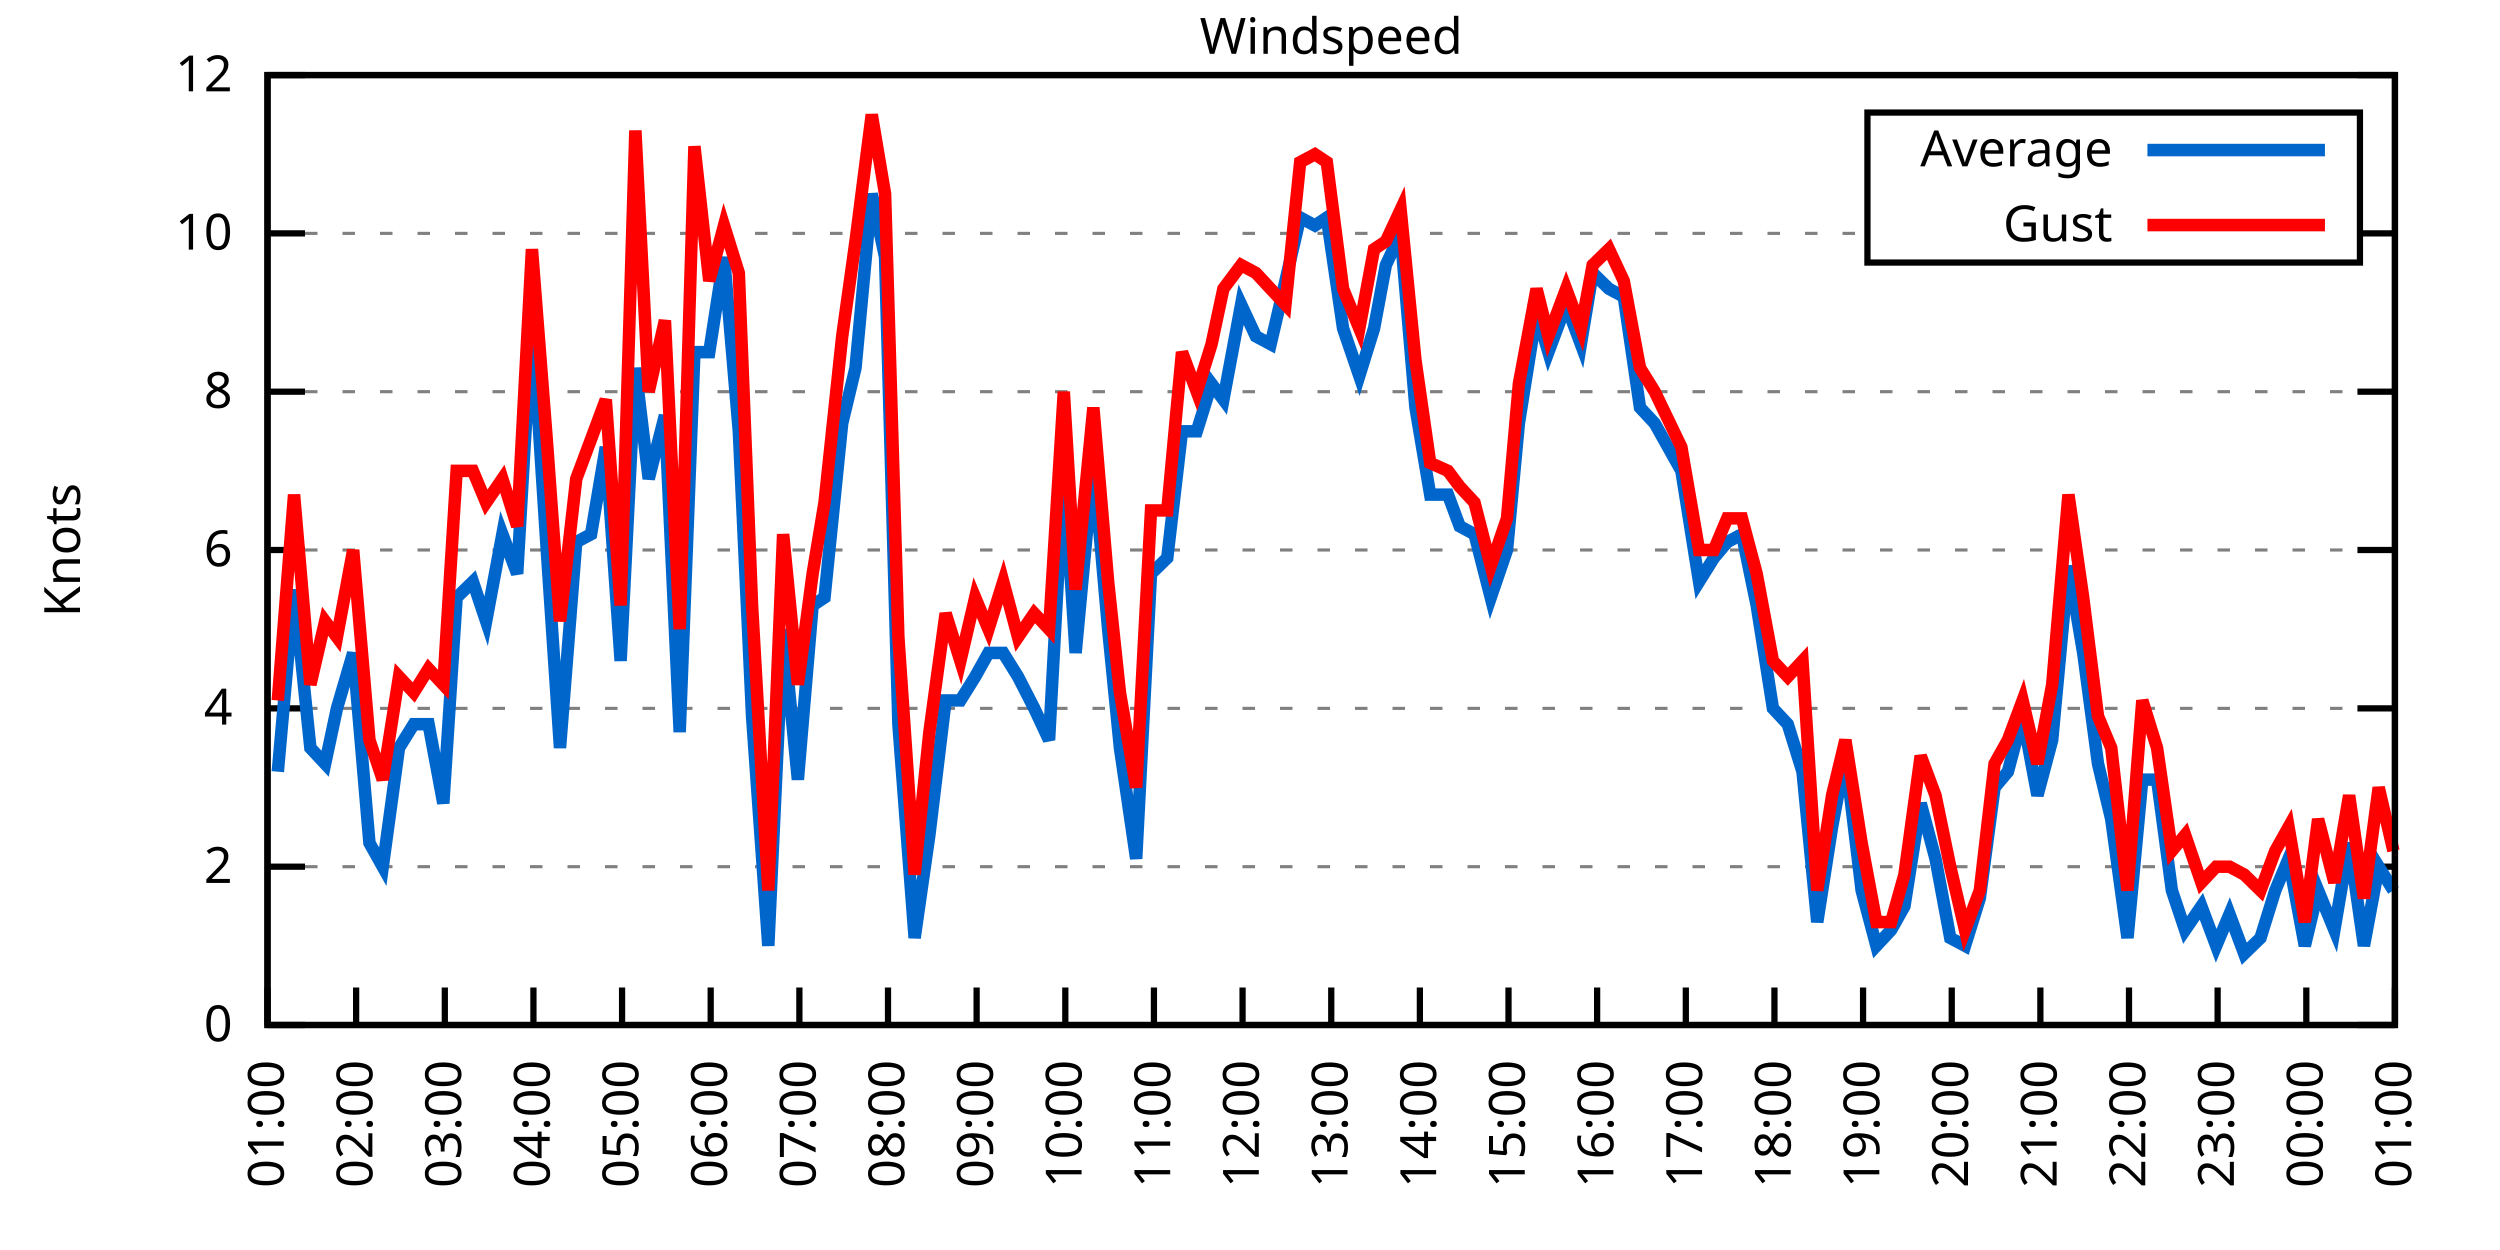
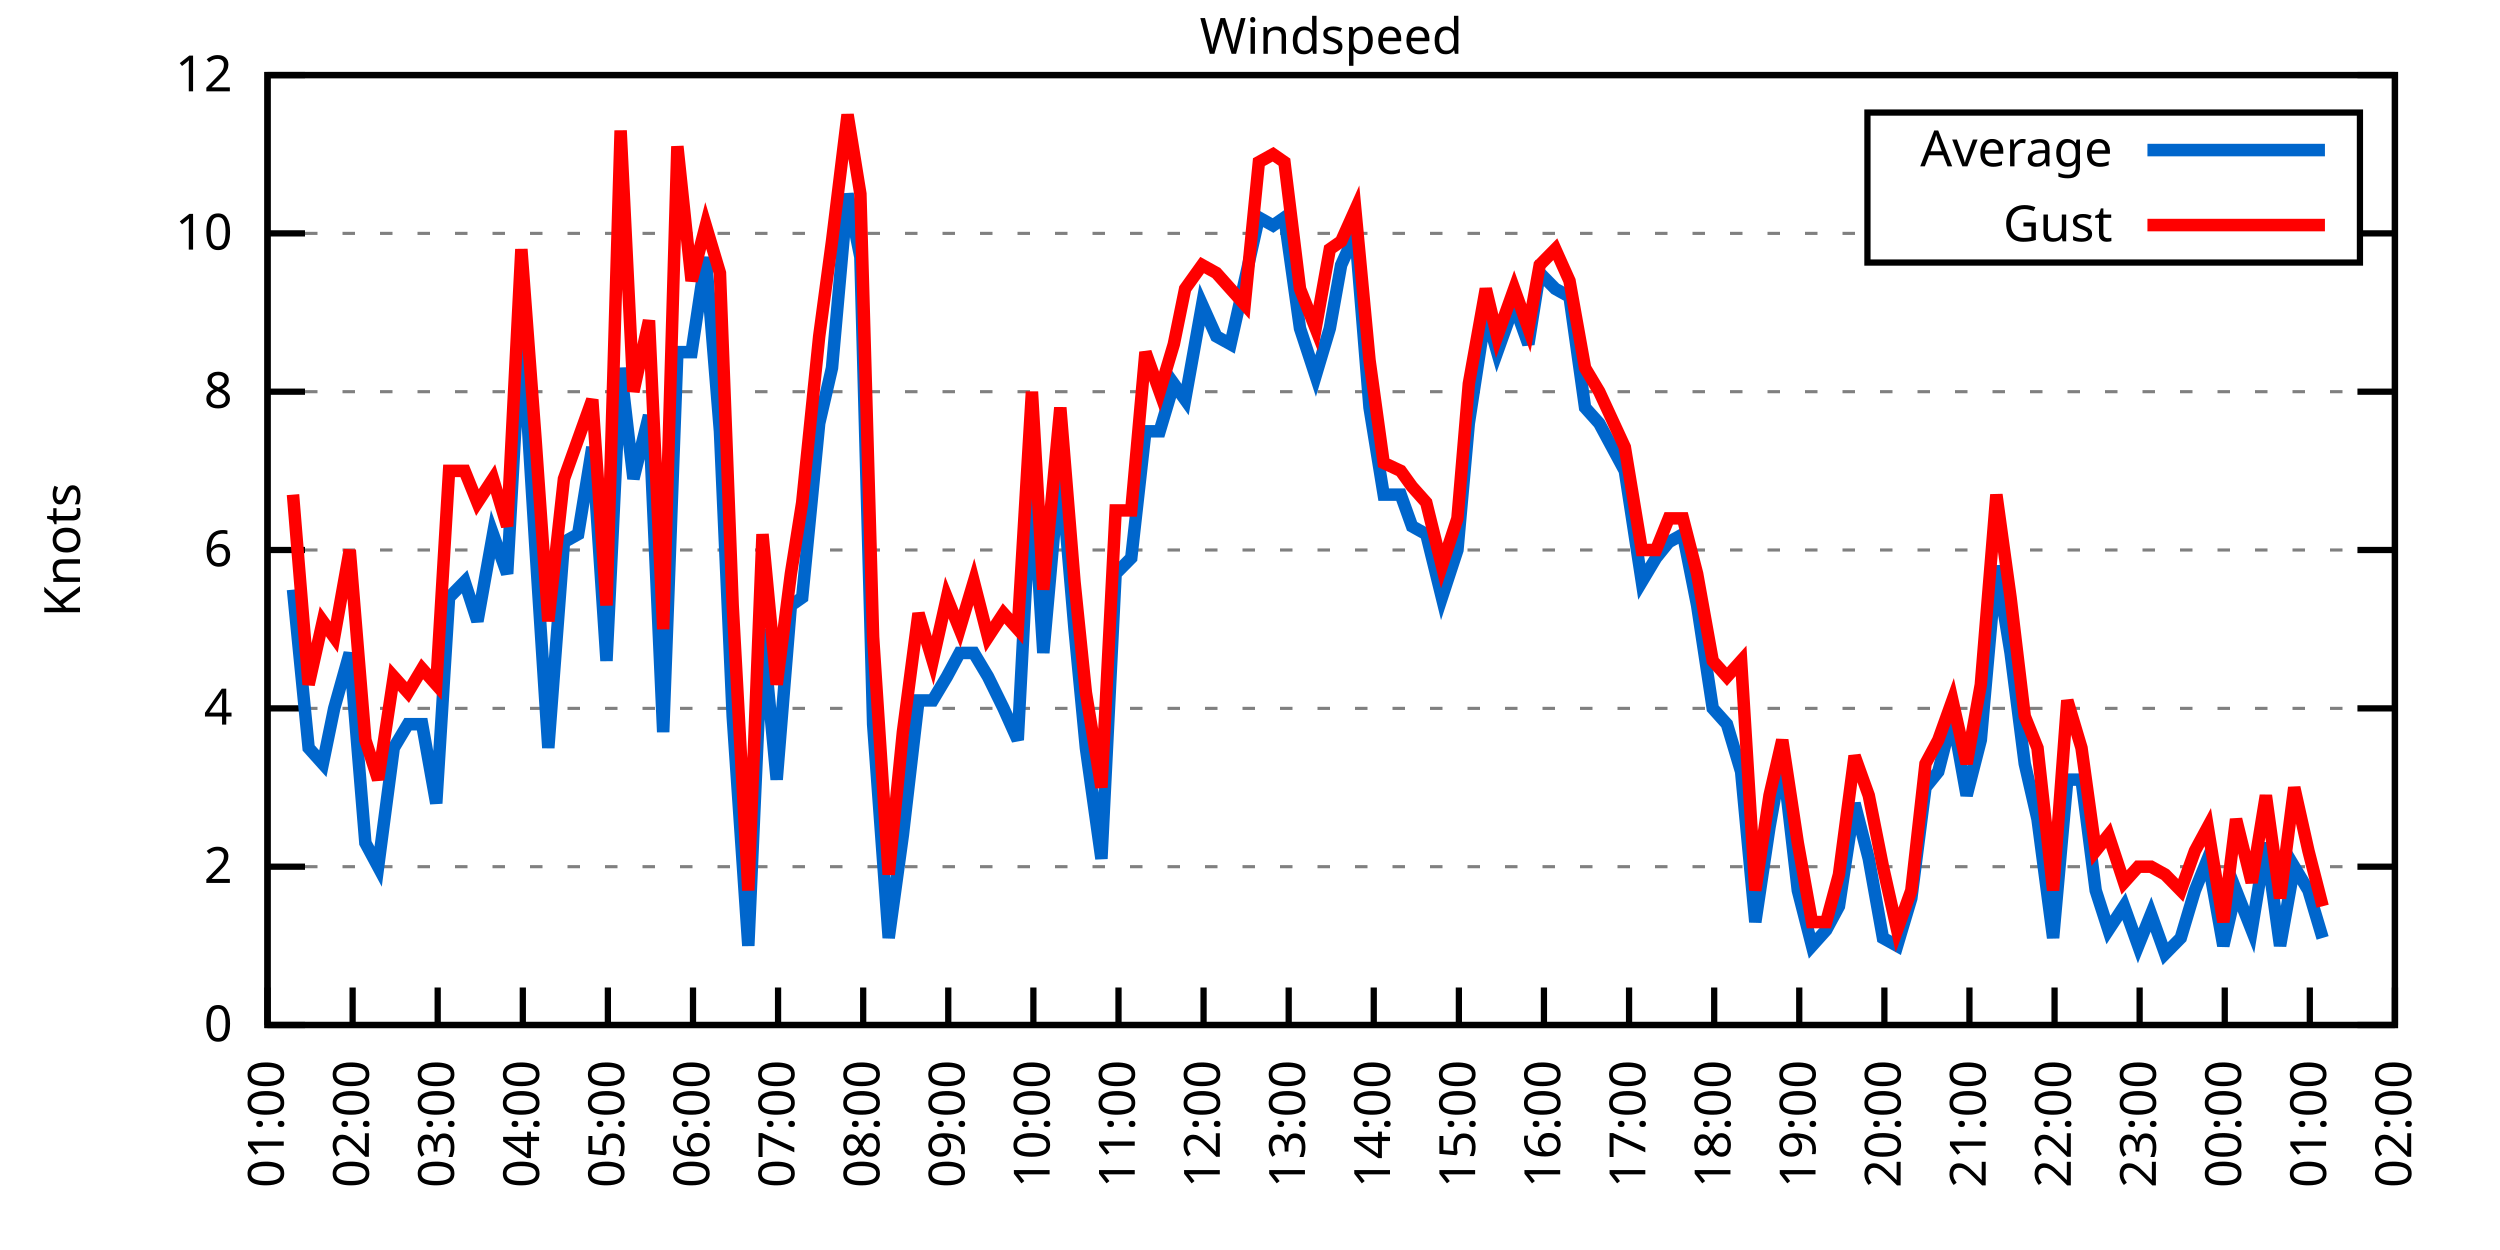
<svg xmlns="http://www.w3.org/2000/svg" xmlns:xlink="http://www.w3.org/1999/xlink" width="400" height="200" viewBox="0 0 400 200">
  <g id="gnuplot_canvas">
    <rect x="0" y="0" width="400" height="200" fill="none" />
    <defs>
      <circle id="gpDot" r="0.5" stroke-width="0.5" stroke="currentColor" />
      <path id="gpPt0" stroke-width="0.333" stroke="currentColor" d="M-1,0 h2 M0,-1 v2" />
      <path id="gpPt1" stroke-width="0.333" stroke="currentColor" d="M-1,-1 L1,1 M1,-1 L-1,1" />
      <path id="gpPt2" stroke-width="0.333" stroke="currentColor" d="M-1,0 L1,0 M0,-1 L0,1 M-1,-1 L1,1 M-1,1 L1,-1" />
      <rect id="gpPt3" stroke-width="0.333" stroke="currentColor" x="-1" y="-1" width="2" height="2" />
      <rect id="gpPt4" stroke-width="0.333" stroke="currentColor" fill="currentColor" x="-1" y="-1" width="2" height="2" />
      <circle id="gpPt5" stroke-width="0.333" stroke="currentColor" cx="0" cy="0" r="1" />
      <use xlink:href="#gpPt5" id="gpPt6" fill="currentColor" stroke="none" />
      <path id="gpPt7" stroke-width="0.333" stroke="currentColor" d="M0,-1.33 L-1.33,0.67 L1.33,0.67 z" />
      <use xlink:href="#gpPt7" id="gpPt8" fill="currentColor" stroke="none" />
      <use xlink:href="#gpPt7" id="gpPt9" stroke="currentColor" transform="rotate(180)" />
      <use xlink:href="#gpPt9" id="gpPt10" fill="currentColor" stroke="none" />
      <use xlink:href="#gpPt3" id="gpPt11" stroke="currentColor" transform="rotate(45)" />
      <use xlink:href="#gpPt11" id="gpPt12" fill="currentColor" stroke="none" />
      <path id="gpPt13" stroke-width="0.333" stroke="currentColor" d="M0,1.330 L1.265,0.411 L0.782,-1.067 L-0.782,-1.076 L-1.265,0.411 z" />
      <use xlink:href="#gpPt13" id="gpPt14" fill="currentColor" stroke="none" />
      <filter id="textbox" filterUnits="objectBoundingBox" x="0" y="0" height="1" width="1">
        <feFlood flood-color="white" flood-opacity="1" result="bgnd" />
        <feComposite in="SourceGraphic" in2="bgnd" operator="atop" />
      </filter>
      <filter id="greybox" filterUnits="objectBoundingBox" x="0" y="0" height="1" width="1">
        <feFlood flood-color="lightgrey" flood-opacity="1" result="grey" />
        <feComposite in="SourceGraphic" in2="grey" operator="atop" />
      </filter>
    </defs>
    <g fill="none" color="white" stroke="currentColor" stroke-width="1.00" stroke-linecap="butt" stroke-linejoin="miter">
</g>
    <g fill="none" color="black" stroke="currentColor" stroke-width="1.00" stroke-linecap="butt" stroke-linejoin="miter">
      <g stroke="none" shape-rendering="crispEdges">
        <polygon fill="rgb(255, 255, 255)" points="42.80,164.00 383.18,164.00 383.18,12.02 42.80,12.02 " />
      </g>
    </g>
    <g fill="none" color="black" stroke="currentColor" stroke-width="1.00" stroke-linecap="butt" stroke-linejoin="miter">
</g>
    <g fill="none" color="black" stroke="black" stroke-width="0.50" stroke-linecap="butt" stroke-linejoin="miter">
</g>
    <g fill="none" color="gray" stroke="currentColor" stroke-width="0.50" stroke-linecap="butt" stroke-linejoin="miter">
      <path stroke="gray" stroke-dasharray="2,4" class="gridline" d="M42.80,164.00 L383.19,164.00  " />
    </g>
    <g fill="none" color="gray" stroke="gray" stroke-width="1.00" stroke-linecap="butt" stroke-linejoin="miter">
</g>
    <g fill="none" color="black" stroke="currentColor" stroke-width="1.00" stroke-linecap="butt" stroke-linejoin="miter">
      <path stroke="black" d="M42.80,164.00 L48.80,164.00 M383.19,164.00 L377.19,164.00  " />
      <g transform="translate(37.20,166.60)" stroke="none" fill="black" font-family="Sans" font-size="8.00" text-anchor="end">
        <text>
          <tspan font-family="Sans"> 0</tspan>
        </text>
      </g>
    </g>
    <g fill="none" color="black" stroke="currentColor" stroke-width="1.00" stroke-linecap="butt" stroke-linejoin="miter">
</g>
    <g fill="none" color="black" stroke="black" stroke-width="0.50" stroke-linecap="butt" stroke-linejoin="miter">
</g>
    <g fill="none" color="gray" stroke="currentColor" stroke-width="0.50" stroke-linecap="butt" stroke-linejoin="miter">
      <path stroke="gray" stroke-dasharray="2,4" class="gridline" d="M42.80,138.67 L383.19,138.67  " />
    </g>
    <g fill="none" color="gray" stroke="gray" stroke-width="1.00" stroke-linecap="butt" stroke-linejoin="miter">
</g>
    <g fill="none" color="black" stroke="currentColor" stroke-width="1.00" stroke-linecap="butt" stroke-linejoin="miter">
      <path stroke="black" d="M42.80,138.67 L48.80,138.67 M383.19,138.67 L377.19,138.67  " />
      <g transform="translate(37.20,141.27)" stroke="none" fill="black" font-family="Sans" font-size="8.00" text-anchor="end">
        <text>
          <tspan font-family="Sans"> 2</tspan>
        </text>
      </g>
    </g>
    <g fill="none" color="black" stroke="currentColor" stroke-width="1.00" stroke-linecap="butt" stroke-linejoin="miter">
</g>
    <g fill="none" color="black" stroke="black" stroke-width="0.50" stroke-linecap="butt" stroke-linejoin="miter">
</g>
    <g fill="none" color="gray" stroke="currentColor" stroke-width="0.50" stroke-linecap="butt" stroke-linejoin="miter">
      <path stroke="gray" stroke-dasharray="2,4" class="gridline" d="M42.80,113.34 L383.19,113.34  " />
    </g>
    <g fill="none" color="gray" stroke="gray" stroke-width="1.00" stroke-linecap="butt" stroke-linejoin="miter">
</g>
    <g fill="none" color="black" stroke="currentColor" stroke-width="1.00" stroke-linecap="butt" stroke-linejoin="miter">
      <path stroke="black" d="M42.80,113.34 L48.80,113.34 M383.19,113.34 L377.19,113.34  " />
      <g transform="translate(37.20,115.94)" stroke="none" fill="black" font-family="Sans" font-size="8.00" text-anchor="end">
        <text>
          <tspan font-family="Sans"> 4</tspan>
        </text>
      </g>
    </g>
    <g fill="none" color="black" stroke="currentColor" stroke-width="1.00" stroke-linecap="butt" stroke-linejoin="miter">
</g>
    <g fill="none" color="black" stroke="black" stroke-width="0.50" stroke-linecap="butt" stroke-linejoin="miter">
</g>
    <g fill="none" color="gray" stroke="currentColor" stroke-width="0.50" stroke-linecap="butt" stroke-linejoin="miter">
      <path stroke="gray" stroke-dasharray="2,4" class="gridline" d="M42.80,88.00 L383.19,88.00  " />
    </g>
    <g fill="none" color="gray" stroke="gray" stroke-width="1.00" stroke-linecap="butt" stroke-linejoin="miter">
</g>
    <g fill="none" color="black" stroke="currentColor" stroke-width="1.00" stroke-linecap="butt" stroke-linejoin="miter">
      <path stroke="black" d="M42.80,88.00 L48.80,88.00 M383.19,88.00 L377.19,88.00  " />
      <g transform="translate(37.20,90.60)" stroke="none" fill="black" font-family="Sans" font-size="8.00" text-anchor="end">
        <text>
          <tspan font-family="Sans"> 6</tspan>
        </text>
      </g>
    </g>
    <g fill="none" color="black" stroke="currentColor" stroke-width="1.00" stroke-linecap="butt" stroke-linejoin="miter">
</g>
    <g fill="none" color="black" stroke="black" stroke-width="0.50" stroke-linecap="butt" stroke-linejoin="miter">
</g>
    <g fill="none" color="gray" stroke="currentColor" stroke-width="0.50" stroke-linecap="butt" stroke-linejoin="miter">
      <path stroke="gray" stroke-dasharray="2,4" class="gridline" d="M42.80,62.67 L383.19,62.67  " />
    </g>
    <g fill="none" color="gray" stroke="gray" stroke-width="1.00" stroke-linecap="butt" stroke-linejoin="miter">
</g>
    <g fill="none" color="black" stroke="currentColor" stroke-width="1.00" stroke-linecap="butt" stroke-linejoin="miter">
      <path stroke="black" d="M42.80,62.67 L48.80,62.67 M383.19,62.67 L377.19,62.67  " />
      <g transform="translate(37.20,65.27)" stroke="none" fill="black" font-family="Sans" font-size="8.00" text-anchor="end">
        <text>
          <tspan font-family="Sans"> 8</tspan>
        </text>
      </g>
    </g>
    <g fill="none" color="black" stroke="currentColor" stroke-width="1.00" stroke-linecap="butt" stroke-linejoin="miter">
</g>
    <g fill="none" color="black" stroke="black" stroke-width="0.50" stroke-linecap="butt" stroke-linejoin="miter">
</g>
    <g fill="none" color="gray" stroke="currentColor" stroke-width="0.50" stroke-linecap="butt" stroke-linejoin="miter">
      <path stroke="gray" stroke-dasharray="2,4" class="gridline" d="M42.80,37.34 L298.79,37.34 M377.59,37.34 L383.19,37.34  " />
    </g>
    <g fill="none" color="gray" stroke="gray" stroke-width="1.00" stroke-linecap="butt" stroke-linejoin="miter">
</g>
    <g fill="none" color="black" stroke="currentColor" stroke-width="1.00" stroke-linecap="butt" stroke-linejoin="miter">
      <path stroke="black" d="M42.80,37.34 L48.80,37.34 M383.19,37.34 L377.19,37.34  " />
      <g transform="translate(37.20,39.94)" stroke="none" fill="black" font-family="Sans" font-size="8.00" text-anchor="end">
        <text>
          <tspan font-family="Sans"> 10</tspan>
        </text>
      </g>
    </g>
    <g fill="none" color="black" stroke="currentColor" stroke-width="1.00" stroke-linecap="butt" stroke-linejoin="miter">
</g>
    <g fill="none" color="black" stroke="black" stroke-width="0.50" stroke-linecap="butt" stroke-linejoin="miter">
</g>
    <g fill="none" color="gray" stroke="currentColor" stroke-width="0.50" stroke-linecap="butt" stroke-linejoin="miter">
      <path stroke="gray" stroke-dasharray="2,4" class="gridline" d="M42.80,12.01 L383.19,12.01  " />
    </g>
    <g fill="none" color="gray" stroke="gray" stroke-width="1.00" stroke-linecap="butt" stroke-linejoin="miter">
</g>
    <g fill="none" color="black" stroke="currentColor" stroke-width="1.00" stroke-linecap="butt" stroke-linejoin="miter">
      <path stroke="black" d="M42.80,12.01 L48.80,12.01 M383.19,12.01 L377.19,12.01  " />
      <g transform="translate(37.20,14.61)" stroke="none" fill="black" font-family="Sans" font-size="8.00" text-anchor="end">
        <text>
          <tspan font-family="Sans"> 12</tspan>
        </text>
      </g>
    </g>
    <g fill="none" color="black" stroke="currentColor" stroke-width="1.00" stroke-linecap="butt" stroke-linejoin="miter">
      <path stroke="black" d="M42.80,164.00 L42.80,158.00  " />
      <g transform="translate(45.40,169.60) rotate(270.00)" stroke="none" fill="black" font-family="Sans" font-size="8.00" text-anchor="end">
        <text>
          <tspan font-family="Sans">01:00</tspan>
        </text>
      </g>
    </g>
    <g fill="none" color="black" stroke="currentColor" stroke-width="1.00" stroke-linecap="butt" stroke-linejoin="miter">
-       <path stroke="black" d="M56.98,164.00 L56.98,158.00  " />
-       <g transform="translate(59.58,169.60) rotate(270.00)" stroke="none" fill="black" font-family="Sans" font-size="8.00" text-anchor="end">
+       <path stroke="black" d="M56.42,164.00 L56.42,158.00  " />
+       <g transform="translate(59.02,169.60) rotate(270.00)" stroke="none" fill="black" font-family="Sans" font-size="8.00" text-anchor="end">
        <text>
          <tspan font-family="Sans">02:00</tspan>
        </text>
      </g>
    </g>
    <g fill="none" color="black" stroke="currentColor" stroke-width="1.00" stroke-linecap="butt" stroke-linejoin="miter">
-       <path stroke="black" d="M71.17,164.00 L71.17,158.00  " />
-       <g transform="translate(73.77,169.60) rotate(270.00)" stroke="none" fill="black" font-family="Sans" font-size="8.00" text-anchor="end">
+       <path stroke="black" d="M70.03,164.00 L70.03,158.00  " />
+       <g transform="translate(72.63,169.60) rotate(270.00)" stroke="none" fill="black" font-family="Sans" font-size="8.00" text-anchor="end">
        <text>
          <tspan font-family="Sans">03:00</tspan>
        </text>
      </g>
    </g>
    <g fill="none" color="black" stroke="currentColor" stroke-width="1.00" stroke-linecap="butt" stroke-linejoin="miter">
-       <path stroke="black" d="M85.35,164.00 L85.35,158.00  " />
-       <g transform="translate(87.95,169.60) rotate(270.00)" stroke="none" fill="black" font-family="Sans" font-size="8.00" text-anchor="end">
+       <path stroke="black" d="M83.65,164.00 L83.65,158.00  " />
+       <g transform="translate(86.25,169.60) rotate(270.00)" stroke="none" fill="black" font-family="Sans" font-size="8.00" text-anchor="end">
        <text>
          <tspan font-family="Sans">04:00</tspan>
        </text>
      </g>
    </g>
    <g fill="none" color="black" stroke="currentColor" stroke-width="1.00" stroke-linecap="butt" stroke-linejoin="miter">
-       <path stroke="black" d="M99.53,164.00 L99.53,158.00  " />
-       <g transform="translate(102.13,169.60) rotate(270.00)" stroke="none" fill="black" font-family="Sans" font-size="8.00" text-anchor="end">
+       <path stroke="black" d="M97.26,164.00 L97.26,158.00  " />
+       <g transform="translate(99.86,169.60) rotate(270.00)" stroke="none" fill="black" font-family="Sans" font-size="8.00" text-anchor="end">
        <text>
          <tspan font-family="Sans">05:00</tspan>
        </text>
      </g>
    </g>
    <g fill="none" color="black" stroke="currentColor" stroke-width="1.00" stroke-linecap="butt" stroke-linejoin="miter">
-       <path stroke="black" d="M113.71,164.00 L113.71,158.00  " />
-       <g transform="translate(116.31,169.60) rotate(270.00)" stroke="none" fill="black" font-family="Sans" font-size="8.00" text-anchor="end">
+       <path stroke="black" d="M110.88,164.00 L110.88,158.00  " />
+       <g transform="translate(113.48,169.60) rotate(270.00)" stroke="none" fill="black" font-family="Sans" font-size="8.00" text-anchor="end">
        <text>
          <tspan font-family="Sans">06:00</tspan>
        </text>
      </g>
    </g>
    <g fill="none" color="black" stroke="currentColor" stroke-width="1.00" stroke-linecap="butt" stroke-linejoin="miter">
-       <path stroke="black" d="M127.90,164.00 L127.90,158.00  " />
-       <g transform="translate(130.50,169.60) rotate(270.00)" stroke="none" fill="black" font-family="Sans" font-size="8.00" text-anchor="end">
+       <path stroke="black" d="M124.49,164.00 L124.49,158.00  " />
+       <g transform="translate(127.09,169.60) rotate(270.00)" stroke="none" fill="black" font-family="Sans" font-size="8.00" text-anchor="end">
        <text>
          <tspan font-family="Sans">07:00</tspan>
        </text>
      </g>
    </g>
    <g fill="none" color="black" stroke="currentColor" stroke-width="1.00" stroke-linecap="butt" stroke-linejoin="miter">
-       <path stroke="black" d="M142.08,164.00 L142.08,158.00  " />
-       <g transform="translate(144.68,169.60) rotate(270.00)" stroke="none" fill="black" font-family="Sans" font-size="8.00" text-anchor="end">
+       <path stroke="black" d="M138.11,164.00 L138.11,158.00  " />
+       <g transform="translate(140.71,169.60) rotate(270.00)" stroke="none" fill="black" font-family="Sans" font-size="8.00" text-anchor="end">
        <text>
          <tspan font-family="Sans">08:00</tspan>
        </text>
      </g>
    </g>
    <g fill="none" color="black" stroke="currentColor" stroke-width="1.00" stroke-linecap="butt" stroke-linejoin="miter">
-       <path stroke="black" d="M156.26,164.00 L156.26,158.00  " />
-       <g transform="translate(158.86,169.60) rotate(270.00)" stroke="none" fill="black" font-family="Sans" font-size="8.00" text-anchor="end">
+       <path stroke="black" d="M151.72,164.00 L151.72,158.00  " />
+       <g transform="translate(154.32,169.60) rotate(270.00)" stroke="none" fill="black" font-family="Sans" font-size="8.00" text-anchor="end">
        <text>
          <tspan font-family="Sans">09:00</tspan>
        </text>
      </g>
    </g>
    <g fill="none" color="black" stroke="currentColor" stroke-width="1.00" stroke-linecap="butt" stroke-linejoin="miter">
-       <path stroke="black" d="M170.45,164.00 L170.45,158.00  " />
-       <g transform="translate(173.05,169.60) rotate(270.00)" stroke="none" fill="black" font-family="Sans" font-size="8.00" text-anchor="end">
+       <path stroke="black" d="M165.34,164.00 L165.34,158.00  " />
+       <g transform="translate(167.94,169.60) rotate(270.00)" stroke="none" fill="black" font-family="Sans" font-size="8.00" text-anchor="end">
        <text>
          <tspan font-family="Sans">10:00</tspan>
        </text>
      </g>
    </g>
    <g fill="none" color="black" stroke="currentColor" stroke-width="1.00" stroke-linecap="butt" stroke-linejoin="miter">
-       <path stroke="black" d="M184.63,164.00 L184.63,158.00  " />
-       <g transform="translate(187.23,169.60) rotate(270.00)" stroke="none" fill="black" font-family="Sans" font-size="8.00" text-anchor="end">
+       <path stroke="black" d="M178.96,164.00 L178.96,158.00  " />
+       <g transform="translate(181.56,169.60) rotate(270.00)" stroke="none" fill="black" font-family="Sans" font-size="8.00" text-anchor="end">
        <text>
          <tspan font-family="Sans">11:00</tspan>
        </text>
      </g>
    </g>
    <g fill="none" color="black" stroke="currentColor" stroke-width="1.00" stroke-linecap="butt" stroke-linejoin="miter">
-       <path stroke="black" d="M198.81,164.00 L198.81,158.00  " />
-       <g transform="translate(201.41,169.60) rotate(270.00)" stroke="none" fill="black" font-family="Sans" font-size="8.00" text-anchor="end">
+       <path stroke="black" d="M192.57,164.00 L192.57,158.00  " />
+       <g transform="translate(195.17,169.60) rotate(270.00)" stroke="none" fill="black" font-family="Sans" font-size="8.00" text-anchor="end">
        <text>
          <tspan font-family="Sans">12:00</tspan>
        </text>
      </g>
    </g>
    <g fill="none" color="black" stroke="currentColor" stroke-width="1.00" stroke-linecap="butt" stroke-linejoin="miter">
-       <path stroke="black" d="M213.00,164.00 L213.00,158.00  " />
-       <g transform="translate(215.60,169.60) rotate(270.00)" stroke="none" fill="black" font-family="Sans" font-size="8.00" text-anchor="end">
+       <path stroke="black" d="M206.19,164.00 L206.19,158.00  " />
+       <g transform="translate(208.79,169.60) rotate(270.00)" stroke="none" fill="black" font-family="Sans" font-size="8.00" text-anchor="end">
        <text>
          <tspan font-family="Sans">13:00</tspan>
        </text>
      </g>
    </g>
    <g fill="none" color="black" stroke="currentColor" stroke-width="1.00" stroke-linecap="butt" stroke-linejoin="miter">
-       <path stroke="black" d="M227.18,164.00 L227.18,158.00  " />
-       <g transform="translate(229.78,169.60) rotate(270.00)" stroke="none" fill="black" font-family="Sans" font-size="8.00" text-anchor="end">
+       <path stroke="black" d="M219.80,164.00 L219.80,158.00  " />
+       <g transform="translate(222.40,169.60) rotate(270.00)" stroke="none" fill="black" font-family="Sans" font-size="8.00" text-anchor="end">
        <text>
          <tspan font-family="Sans">14:00</tspan>
        </text>
      </g>
    </g>
    <g fill="none" color="black" stroke="currentColor" stroke-width="1.00" stroke-linecap="butt" stroke-linejoin="miter">
-       <path stroke="black" d="M241.36,164.00 L241.36,158.00  " />
-       <g transform="translate(243.96,169.60) rotate(270.00)" stroke="none" fill="black" font-family="Sans" font-size="8.00" text-anchor="end">
+       <path stroke="black" d="M233.42,164.00 L233.42,158.00  " />
+       <g transform="translate(236.02,169.60) rotate(270.00)" stroke="none" fill="black" font-family="Sans" font-size="8.00" text-anchor="end">
        <text>
          <tspan font-family="Sans">15:00</tspan>
        </text>
      </g>
    </g>
    <g fill="none" color="black" stroke="currentColor" stroke-width="1.00" stroke-linecap="butt" stroke-linejoin="miter">
-       <path stroke="black" d="M255.54,164.00 L255.54,158.00  " />
-       <g transform="translate(258.14,169.60) rotate(270.00)" stroke="none" fill="black" font-family="Sans" font-size="8.00" text-anchor="end">
+       <path stroke="black" d="M247.03,164.00 L247.03,158.00  " />
+       <g transform="translate(249.63,169.60) rotate(270.00)" stroke="none" fill="black" font-family="Sans" font-size="8.00" text-anchor="end">
        <text>
          <tspan font-family="Sans">16:00</tspan>
        </text>
      </g>
    </g>
    <g fill="none" color="black" stroke="currentColor" stroke-width="1.00" stroke-linecap="butt" stroke-linejoin="miter">
-       <path stroke="black" d="M269.73,164.00 L269.73,158.00  " />
-       <g transform="translate(272.33,169.60) rotate(270.00)" stroke="none" fill="black" font-family="Sans" font-size="8.00" text-anchor="end">
+       <path stroke="black" d="M260.65,164.00 L260.65,158.00  " />
+       <g transform="translate(263.25,169.60) rotate(270.00)" stroke="none" fill="black" font-family="Sans" font-size="8.00" text-anchor="end">
        <text>
          <tspan font-family="Sans">17:00</tspan>
        </text>
      </g>
    </g>
    <g fill="none" color="black" stroke="currentColor" stroke-width="1.00" stroke-linecap="butt" stroke-linejoin="miter">
-       <path stroke="black" d="M283.91,164.00 L283.91,158.00  " />
-       <g transform="translate(286.51,169.60) rotate(270.00)" stroke="none" fill="black" font-family="Sans" font-size="8.00" text-anchor="end">
+       <path stroke="black" d="M274.27,164.00 L274.27,158.00  " />
+       <g transform="translate(276.87,169.60) rotate(270.00)" stroke="none" fill="black" font-family="Sans" font-size="8.00" text-anchor="end">
        <text>
          <tspan font-family="Sans">18:00</tspan>
        </text>
      </g>
    </g>
    <g fill="none" color="black" stroke="currentColor" stroke-width="1.00" stroke-linecap="butt" stroke-linejoin="miter">
-       <path stroke="black" d="M298.09,164.00 L298.09,158.00  " />
-       <g transform="translate(300.69,169.60) rotate(270.00)" stroke="none" fill="black" font-family="Sans" font-size="8.00" text-anchor="end">
+       <path stroke="black" d="M287.88,164.00 L287.88,158.00  " />
+       <g transform="translate(290.48,169.60) rotate(270.00)" stroke="none" fill="black" font-family="Sans" font-size="8.00" text-anchor="end">
        <text>
          <tspan font-family="Sans">19:00</tspan>
        </text>
      </g>
    </g>
    <g fill="none" color="black" stroke="currentColor" stroke-width="1.00" stroke-linecap="butt" stroke-linejoin="miter">
-       <path stroke="black" d="M312.28,164.00 L312.28,158.00  " />
-       <g transform="translate(314.88,169.60) rotate(270.00)" stroke="none" fill="black" font-family="Sans" font-size="8.00" text-anchor="end">
+       <path stroke="black" d="M301.50,164.00 L301.50,158.00  " />
+       <g transform="translate(304.10,169.60) rotate(270.00)" stroke="none" fill="black" font-family="Sans" font-size="8.00" text-anchor="end">
        <text>
          <tspan font-family="Sans">20:00</tspan>
        </text>
      </g>
    </g>
    <g fill="none" color="black" stroke="currentColor" stroke-width="1.00" stroke-linecap="butt" stroke-linejoin="miter">
-       <path stroke="black" d="M326.46,164.00 L326.46,158.00  " />
-       <g transform="translate(329.06,169.60) rotate(270.00)" stroke="none" fill="black" font-family="Sans" font-size="8.00" text-anchor="end">
+       <path stroke="black" d="M315.11,164.00 L315.11,158.00  " />
+       <g transform="translate(317.71,169.60) rotate(270.00)" stroke="none" fill="black" font-family="Sans" font-size="8.00" text-anchor="end">
        <text>
          <tspan font-family="Sans">21:00</tspan>
        </text>
      </g>
    </g>
    <g fill="none" color="black" stroke="currentColor" stroke-width="1.00" stroke-linecap="butt" stroke-linejoin="miter">
-       <path stroke="black" d="M340.64,164.00 L340.64,158.00  " />
-       <g transform="translate(343.24,169.60) rotate(270.00)" stroke="none" fill="black" font-family="Sans" font-size="8.00" text-anchor="end">
+       <path stroke="black" d="M328.73,164.00 L328.73,158.00  " />
+       <g transform="translate(331.33,169.60) rotate(270.00)" stroke="none" fill="black" font-family="Sans" font-size="8.00" text-anchor="end">
        <text>
          <tspan font-family="Sans">22:00</tspan>
        </text>
      </g>
    </g>
    <g fill="none" color="black" stroke="currentColor" stroke-width="1.00" stroke-linecap="butt" stroke-linejoin="miter">
-       <path stroke="black" d="M354.82,164.00 L354.82,158.00  " />
-       <g transform="translate(357.42,169.60) rotate(270.00)" stroke="none" fill="black" font-family="Sans" font-size="8.00" text-anchor="end">
+       <path stroke="black" d="M342.34,164.00 L342.34,158.00  " />
+       <g transform="translate(344.94,169.60) rotate(270.00)" stroke="none" fill="black" font-family="Sans" font-size="8.00" text-anchor="end">
        <text>
          <tspan font-family="Sans">23:00</tspan>
        </text>
      </g>
    </g>
    <g fill="none" color="black" stroke="currentColor" stroke-width="1.00" stroke-linecap="butt" stroke-linejoin="miter">
-       <path stroke="black" d="M369.01,164.00 L369.01,158.00  " />
-       <g transform="translate(371.61,169.60) rotate(270.00)" stroke="none" fill="black" font-family="Sans" font-size="8.00" text-anchor="end">
+       <path stroke="black" d="M355.96,164.00 L355.96,158.00  " />
+       <g transform="translate(358.56,169.60) rotate(270.00)" stroke="none" fill="black" font-family="Sans" font-size="8.00" text-anchor="end">
        <text>
          <tspan font-family="Sans">00:00</tspan>
+         </text>
+       </g>
+     </g>
+     <g fill="none" color="black" stroke="currentColor" stroke-width="1.00" stroke-linecap="butt" stroke-linejoin="miter">
+       <path stroke="black" d="M369.57,164.00 L369.57,158.00  " />
+       <g transform="translate(372.17,169.60) rotate(270.00)" stroke="none" fill="black" font-family="Sans" font-size="8.00" text-anchor="end">
+         <text>
+           <tspan font-family="Sans">01:00</tspan>
        </text>
      </g>
    </g>
    <g fill="none" color="black" stroke="currentColor" stroke-width="1.00" stroke-linecap="butt" stroke-linejoin="miter">
      <path stroke="black" d="M383.19,164.00 L383.19,158.00  " />
      <g transform="translate(385.79,169.60) rotate(270.00)" stroke="none" fill="black" font-family="Sans" font-size="8.00" text-anchor="end">
        <text>
-           <tspan font-family="Sans">01:00</tspan>
+           <tspan font-family="Sans">02:00</tspan>
        </text>
      </g>
    </g>
    <g fill="none" color="black" stroke="currentColor" stroke-width="1.00" stroke-linecap="butt" stroke-linejoin="miter">
</g>
    <g fill="none" color="black" stroke="currentColor" stroke-width="1.00" stroke-linecap="butt" stroke-linejoin="miter">
      <path stroke="black" d="M42.80,12.01 L42.80,164.00 L383.19,164.00 L383.19,12.01 L42.80,12.01 Z  " />
    </g>
    <g fill="none" color="black" stroke="currentColor" stroke-width="1.00" stroke-linecap="butt" stroke-linejoin="miter">
</g>
    <g fill="none" color="black" stroke="currentColor" stroke-width="1.00" stroke-linecap="butt" stroke-linejoin="miter">
      <path stroke="black" d="M298.79,42.01 L298.79,18.01 L377.59,18.01 L377.59,42.01 L298.79,42.01 Z  " />
    </g>
    <g id="Windspeed_plot_1">
      <g fill="none" color="white" stroke="black" stroke-width="2.00" stroke-linecap="butt" stroke-linejoin="miter">
</g>
      <g fill="none" color="black" stroke="currentColor" stroke-width="2.00" stroke-linecap="butt" stroke-linejoin="miter">
        <g transform="translate(337.99,26.61)" stroke="none" fill="black" font-family="Sans" font-size="8.00" text-anchor="end">
          <text>
            <tspan font-family="Sans">Average</tspan>
          </text>
        </g>
      </g>
      <g fill="none" color="black" stroke="currentColor" stroke-width="2.00" stroke-linecap="butt" stroke-linejoin="miter">
-         <path stroke="rgb(  0, 102, 204)" d="M343.59,24.01 L371.99,24.01 M44.45,123.47 L47.05,94.34 L49.66,119.67 L52.02,122.20 L53.91,113.34 L56.51,104.47   L59.11,134.87 L61.24,138.67 L63.84,119.67 L66.20,115.87 L68.57,115.87 L70.93,128.54 L73.06,95.60 L75.66,93.07   L77.78,99.40 L80.38,85.47 L82.75,91.80 L85.11,51.27 L87.48,88.00 L89.60,119.67 L92.20,86.74 L94.57,85.47   L96.93,71.54 L99.30,105.74 L101.66,58.87 L103.79,76.61 L106.39,66.47 L108.75,117.14 L111.11,56.34 L113.48,56.34   L115.84,41.14 L118.21,69.01 L120.33,114.60 L122.93,151.33 L125.30,100.67 L127.66,124.74 L130.02,96.87 L131.92,95.60   L134.75,67.74 L136.88,58.87 L139.48,31.01 L141.61,41.14 L143.74,115.87 L146.34,150.07 L148.70,133.60 L151.30,112.07   L153.66,112.07 L156.03,108.27 L158.15,104.47 L160.52,104.47 L162.88,108.27 L165.48,113.34 L167.85,118.40 L170.21,75.34   L172.10,104.47 L174.94,74.07 L177.30,100.67 L179.19,119.67 L181.79,137.40 L184.16,91.80 L186.76,89.27 L189.12,69.01   L191.48,69.01 L193.85,61.41 L195.74,63.94 L198.58,48.74 L200.94,53.81 L203.30,55.07 L205.67,44.94 L208.03,34.81   L210.39,36.08 L212.29,34.81 L214.89,52.54 L217.49,60.14 L219.85,52.54 L221.74,42.41 L224.10,37.34 L226.47,65.21   L228.83,79.14 L231.67,79.14 L233.56,84.21 L235.92,85.47 L238.52,95.60 L241.12,88.00 L243.02,67.74 L245.85,50.01   L247.74,56.34 L250.58,48.74 L252.94,55.07 L254.83,43.67 L257.43,46.21 L259.80,47.47 L262.40,65.21 L264.76,67.74   L269.02,75.34 L271.85,93.07 L274.22,89.27 L276.35,86.74 L278.71,85.47 L281.07,96.87 L283.67,113.34 L286.04,115.87   L288.40,123.47 L290.76,147.53 L293.13,132.34 L295.26,120.94 L297.86,142.47 L300.22,151.33 L302.58,148.80 L304.71,145.00   L307.31,128.54 L309.68,137.40 L312.04,150.07 L314.40,151.33 L316.77,143.73 L319.13,126.00 L321.26,123.47 L323.62,114.60   L325.99,127.27 L328.35,118.40 L330.95,90.54 L333.31,104.47 L335.68,122.20 L337.80,131.07 L340.40,150.07 L342.77,124.74   L345.13,124.74 L347.50,142.47 L349.62,148.80 L352.22,145.00 L354.59,151.33 L356.72,146.27 L359.08,152.60 L361.68,150.07   L364.04,142.47 L366.17,137.40 L368.77,151.33 L370.90,142.47 L373.50,148.80 L375.86,134.87 L378.23,151.33 L380.59,138.67   L382.95,142.47  " />
+         <path stroke="rgb(  0, 102, 204)" d="M343.59,24.01 L371.99,24.01 M46.88,94.34 L49.38,119.67 L51.65,122.20 L53.47,113.34 L55.96,104.47 L58.46,134.87   L60.50,138.67 L63.00,119.67 L65.27,115.87 L67.54,115.87 L69.80,128.54 L71.85,95.60 L74.34,93.07 L76.39,99.40   L78.88,85.47 L81.15,91.80 L83.42,51.27 L85.69,88.00 L87.73,119.67 L90.23,86.74 L92.50,85.47 L94.77,71.54   L97.04,105.74 L99.30,58.87 L101.35,76.61 L103.84,66.47 L106.11,117.14 L108.38,56.34 L110.65,56.34 L112.92,41.14   L115.19,69.01 L117.23,114.60 L119.73,151.33 L122.00,100.67 L124.27,124.74 L126.54,96.87 L128.35,95.60 L131.07,67.74   L133.12,58.87 L135.61,31.01 L137.66,41.14 L139.70,115.87 L142.19,150.07 L144.46,133.60 L146.96,112.07 L149.23,112.07   L151.50,108.27 L153.54,104.47 L155.81,104.47 L158.08,108.27 L160.57,113.34 L162.84,118.40 L165.11,75.34 L166.93,104.47   L169.65,74.07 L171.92,100.67 L173.74,119.67 L176.23,137.40 L178.50,91.80 L181.00,89.27 L183.27,69.01 L185.54,69.01   L187.81,61.41 L189.62,63.94 L192.34,48.74 L194.61,53.81 L196.88,55.07 L199.15,44.94 L201.42,34.81 L203.69,36.08   L205.51,34.81 L208.00,52.54 L210.50,60.14 L212.77,52.54 L214.58,42.41 L216.85,37.34 L219.12,65.21 L221.39,79.14   L224.11,79.14 L225.93,84.21 L228.20,85.47 L230.70,95.60 L233.19,88.00 L235.01,67.74 L237.73,50.01 L239.55,56.34   L242.27,48.74 L244.54,55.07 L246.35,43.67 L248.85,46.21 L251.12,47.47 L253.61,65.21 L255.88,67.74 L259.97,75.34   L262.69,93.07 L264.96,89.27 L267.00,86.74 L269.27,85.47 L271.54,96.87 L274.04,113.34 L276.31,115.87 L278.58,123.47   L280.85,147.53 L283.12,132.34 L285.16,120.94 L287.65,142.47 L289.92,151.33 L292.19,148.80 L294.23,145.00 L296.73,128.54   L299.00,137.40 L301.27,150.07 L303.54,151.33 L305.81,143.73 L308.08,126.00 L310.12,123.47 L312.39,114.60 L314.66,127.27   L316.93,118.40 L319.42,90.54 L321.69,104.47 L323.96,122.20 L326.00,131.07 L328.50,150.07 L330.77,124.74 L333.04,124.74   L335.31,142.47 L337.35,148.80 L339.85,145.00 L342.12,151.33 L344.16,146.27 L346.43,152.60 L348.92,150.07 L351.19,142.47   L353.24,137.40 L355.73,151.33 L357.77,142.47 L360.27,148.80 L362.54,134.87 L364.81,151.33 L367.08,138.67 L369.35,142.47   L371.62,150.07  " />
      </g>
    </g>
    <g id="Windspeed_plot_2">
      <g fill="none" color="black" stroke="currentColor" stroke-width="2.00" stroke-linecap="butt" stroke-linejoin="miter">
        <g transform="translate(337.99,38.61)" stroke="none" fill="black" font-family="Sans" font-size="8.00" text-anchor="end">
          <text>
            <tspan font-family="Sans">Gust</tspan>
          </text>
        </g>
      </g>
      <g fill="none" color="black" stroke="currentColor" stroke-width="2.00" stroke-linecap="butt" stroke-linejoin="miter">
-         <path stroke="rgb(255,   0,   0)" d="M343.59,36.01 L371.99,36.01 M44.45,112.07 L47.05,79.14 L49.66,109.54 L52.02,99.40 L53.91,101.94 L56.51,88.00   L59.11,118.40 L61.24,124.74 L63.84,108.27 L66.20,110.80 L68.57,107.00 L70.93,109.54 L73.06,75.34 L75.66,75.34   L77.78,80.41 L80.38,76.61 L82.75,84.21 L85.11,39.87 L87.48,70.27 L89.60,99.40 L92.20,76.61 L94.57,70.27   L96.93,63.94 L99.30,96.87 L101.66,20.88 L103.79,62.67 L106.39,51.27 L108.75,100.67 L111.11,23.41 L113.48,44.94   L115.84,36.08 L118.21,43.67 L120.33,96.87 L122.93,142.47 L125.30,85.47 L127.66,109.54 L130.02,91.80 L131.92,80.41   L134.75,53.81 L136.88,38.61 L139.48,18.34 L141.61,31.01 L143.74,101.94 L146.34,139.93 L148.70,117.14 L151.30,98.14   L153.66,105.74 L156.03,95.60 L158.15,100.67 L160.52,93.07 L162.88,101.94 L165.48,98.14 L167.85,100.67 L170.21,62.67   L172.10,94.34 L174.94,65.21 L177.30,93.07 L179.19,110.80 L181.79,126.00 L184.16,81.67 L186.76,81.67 L189.12,56.34   L191.48,62.67 L193.85,55.07 L195.74,46.21 L198.58,42.41 L200.94,43.67 L203.30,46.21 L205.67,48.74 L208.03,25.94   L210.39,24.68 L212.29,25.94 L214.89,46.21 L217.49,52.54 L219.85,39.87 L221.74,38.61 L224.10,33.54 L226.47,57.61   L228.83,74.07 L231.67,75.34 L233.56,77.87 L235.92,80.41 L238.52,90.54 L241.12,82.94 L243.02,61.41 L245.85,46.21   L247.74,53.81 L250.58,46.21 L252.94,52.54 L254.83,42.41 L257.43,39.87 L259.80,44.94 L262.40,58.87 L264.76,62.67   L269.02,71.54 L271.85,88.00 L274.22,88.00 L276.35,82.94 L278.71,82.94 L281.07,91.80 L283.67,105.74 L286.04,108.27   L288.40,105.74 L290.76,142.47 L293.13,127.27 L295.26,118.40 L297.86,134.87 L300.22,147.53 L302.58,147.53 L304.71,139.93   L307.31,120.94 L309.68,127.27 L312.04,138.67 L314.40,148.80 L316.77,142.47 L319.13,122.20 L321.26,118.40 L323.62,112.07   L325.99,122.20 L328.35,109.54 L330.95,79.14 L333.31,95.60 L335.68,114.60 L337.80,119.67 L340.40,142.47 L342.77,112.07   L345.13,119.67 L347.50,136.14 L349.62,133.60 L352.22,141.20 L354.59,138.67 L356.72,138.67 L359.08,139.93 L361.68,142.47   L364.04,136.14 L366.17,132.34 L368.77,147.53 L370.90,131.07 L373.50,141.20 L375.86,127.27 L378.23,143.73 L380.59,126.00   L382.95,136.14  " />
+         <path stroke="rgb(255,   0,   0)" d="M343.59,36.01 L371.99,36.01 M46.88,79.14 L49.38,109.54 L51.65,99.40 L53.47,101.94 L55.96,88.00 L58.46,118.40   L60.50,124.74 L63.00,108.27 L65.27,110.80 L67.54,107.00 L69.80,109.54 L71.85,75.34 L74.34,75.34 L76.39,80.41   L78.88,76.61 L81.15,84.21 L83.42,39.87 L85.69,70.27 L87.73,99.40 L90.23,76.61 L92.50,70.27 L94.77,63.94   L97.04,96.87 L99.30,20.88 L101.35,62.67 L103.84,51.27 L106.11,100.67 L108.38,23.41 L110.65,44.94 L112.92,36.08   L115.19,43.67 L117.23,96.87 L119.73,142.47 L122.00,85.47 L124.27,109.54 L126.54,91.80 L128.35,80.41 L131.07,53.81   L133.12,38.61 L135.61,18.34 L137.66,31.01 L139.70,101.94 L142.19,139.93 L144.46,117.14 L146.96,98.14 L149.23,105.74   L151.50,95.60 L153.54,100.67 L155.81,93.07 L158.08,101.94 L160.57,98.14 L162.84,100.67 L165.11,62.67 L166.93,94.34   L169.65,65.21 L171.92,93.07 L173.74,110.80 L176.23,126.00 L178.50,81.67 L181.00,81.67 L183.27,56.34 L185.54,62.67   L187.81,55.07 L189.62,46.21 L192.34,42.41 L194.61,43.67 L196.88,46.21 L199.15,48.74 L201.42,25.94 L203.69,24.68   L205.51,25.94 L208.00,46.21 L210.50,52.54 L212.77,39.87 L214.58,38.61 L216.85,33.54 L219.12,57.61 L221.39,74.07   L224.11,75.34 L225.93,77.87 L228.20,80.41 L230.70,90.54 L233.19,82.94 L235.01,61.41 L237.73,46.21 L239.55,53.81   L242.27,46.21 L244.54,52.54 L246.35,42.41 L248.85,39.87 L251.12,44.94 L253.61,58.87 L255.88,62.67 L259.97,71.54   L262.69,88.00 L264.96,88.00 L267.00,82.94 L269.27,82.94 L271.54,91.80 L274.04,105.74 L276.31,108.27 L278.58,105.74   L280.85,142.47 L283.12,127.27 L285.16,118.40 L287.65,134.87 L289.92,147.53 L292.19,147.53 L294.23,139.93 L296.73,120.94   L299.00,127.27 L301.27,138.67 L303.54,148.80 L305.81,142.47 L308.08,122.20 L310.12,118.40 L312.39,112.07 L314.66,122.20   L316.93,109.54 L319.42,79.14 L321.69,95.60 L323.96,114.60 L326.00,119.67 L328.50,142.47 L330.77,112.07 L333.04,119.67   L335.31,136.14 L337.35,133.60 L339.85,141.20 L342.12,138.67 L344.16,138.67 L346.43,139.93 L348.92,142.47 L351.19,136.14   L353.24,132.34 L355.73,147.53 L357.77,131.07 L360.27,141.20 L362.54,127.27 L364.81,143.73 L367.08,126.00 L369.35,136.14   L371.62,145.00  " />
      </g>
    </g>
    <g fill="none" color="black" stroke="currentColor" stroke-width="2.00" stroke-linecap="butt" stroke-linejoin="miter">
</g>
    <g fill="none" color="black" stroke="black" stroke-width="1.00" stroke-linecap="butt" stroke-linejoin="miter">
</g>
    <g fill="none" color="black" stroke="currentColor" stroke-width="1.00" stroke-linecap="butt" stroke-linejoin="miter">
      <path stroke="black" d="M42.80,12.01 L42.80,164.00 L383.19,164.00 L383.19,12.01 L42.80,12.01 Z  " />
      <g transform="translate(12.80,88.01) rotate(270.00)" stroke="none" fill="black" font-family="Sans" font-size="8.00" text-anchor="middle">
        <text>
          <tspan font-family="Sans">Knots</tspan>
        </text>
      </g>
    </g>
    <g fill="none" color="black" stroke="currentColor" stroke-width="1.00" stroke-linecap="butt" stroke-linejoin="miter">
</g>
    <g fill="none" color="black" stroke="currentColor" stroke-width="1.00" stroke-linecap="butt" stroke-linejoin="miter">
      <g transform="translate(212.99,8.61)" stroke="none" fill="black" font-family="Sans" font-size="8.00" text-anchor="middle">
        <text>
          <tspan font-family="Sans">Windspeed</tspan>
        </text>
      </g>
    </g>
    <g fill="none" color="black" stroke="currentColor" stroke-width="1.00" stroke-linecap="butt" stroke-linejoin="miter">
</g>
  </g>
</svg>
